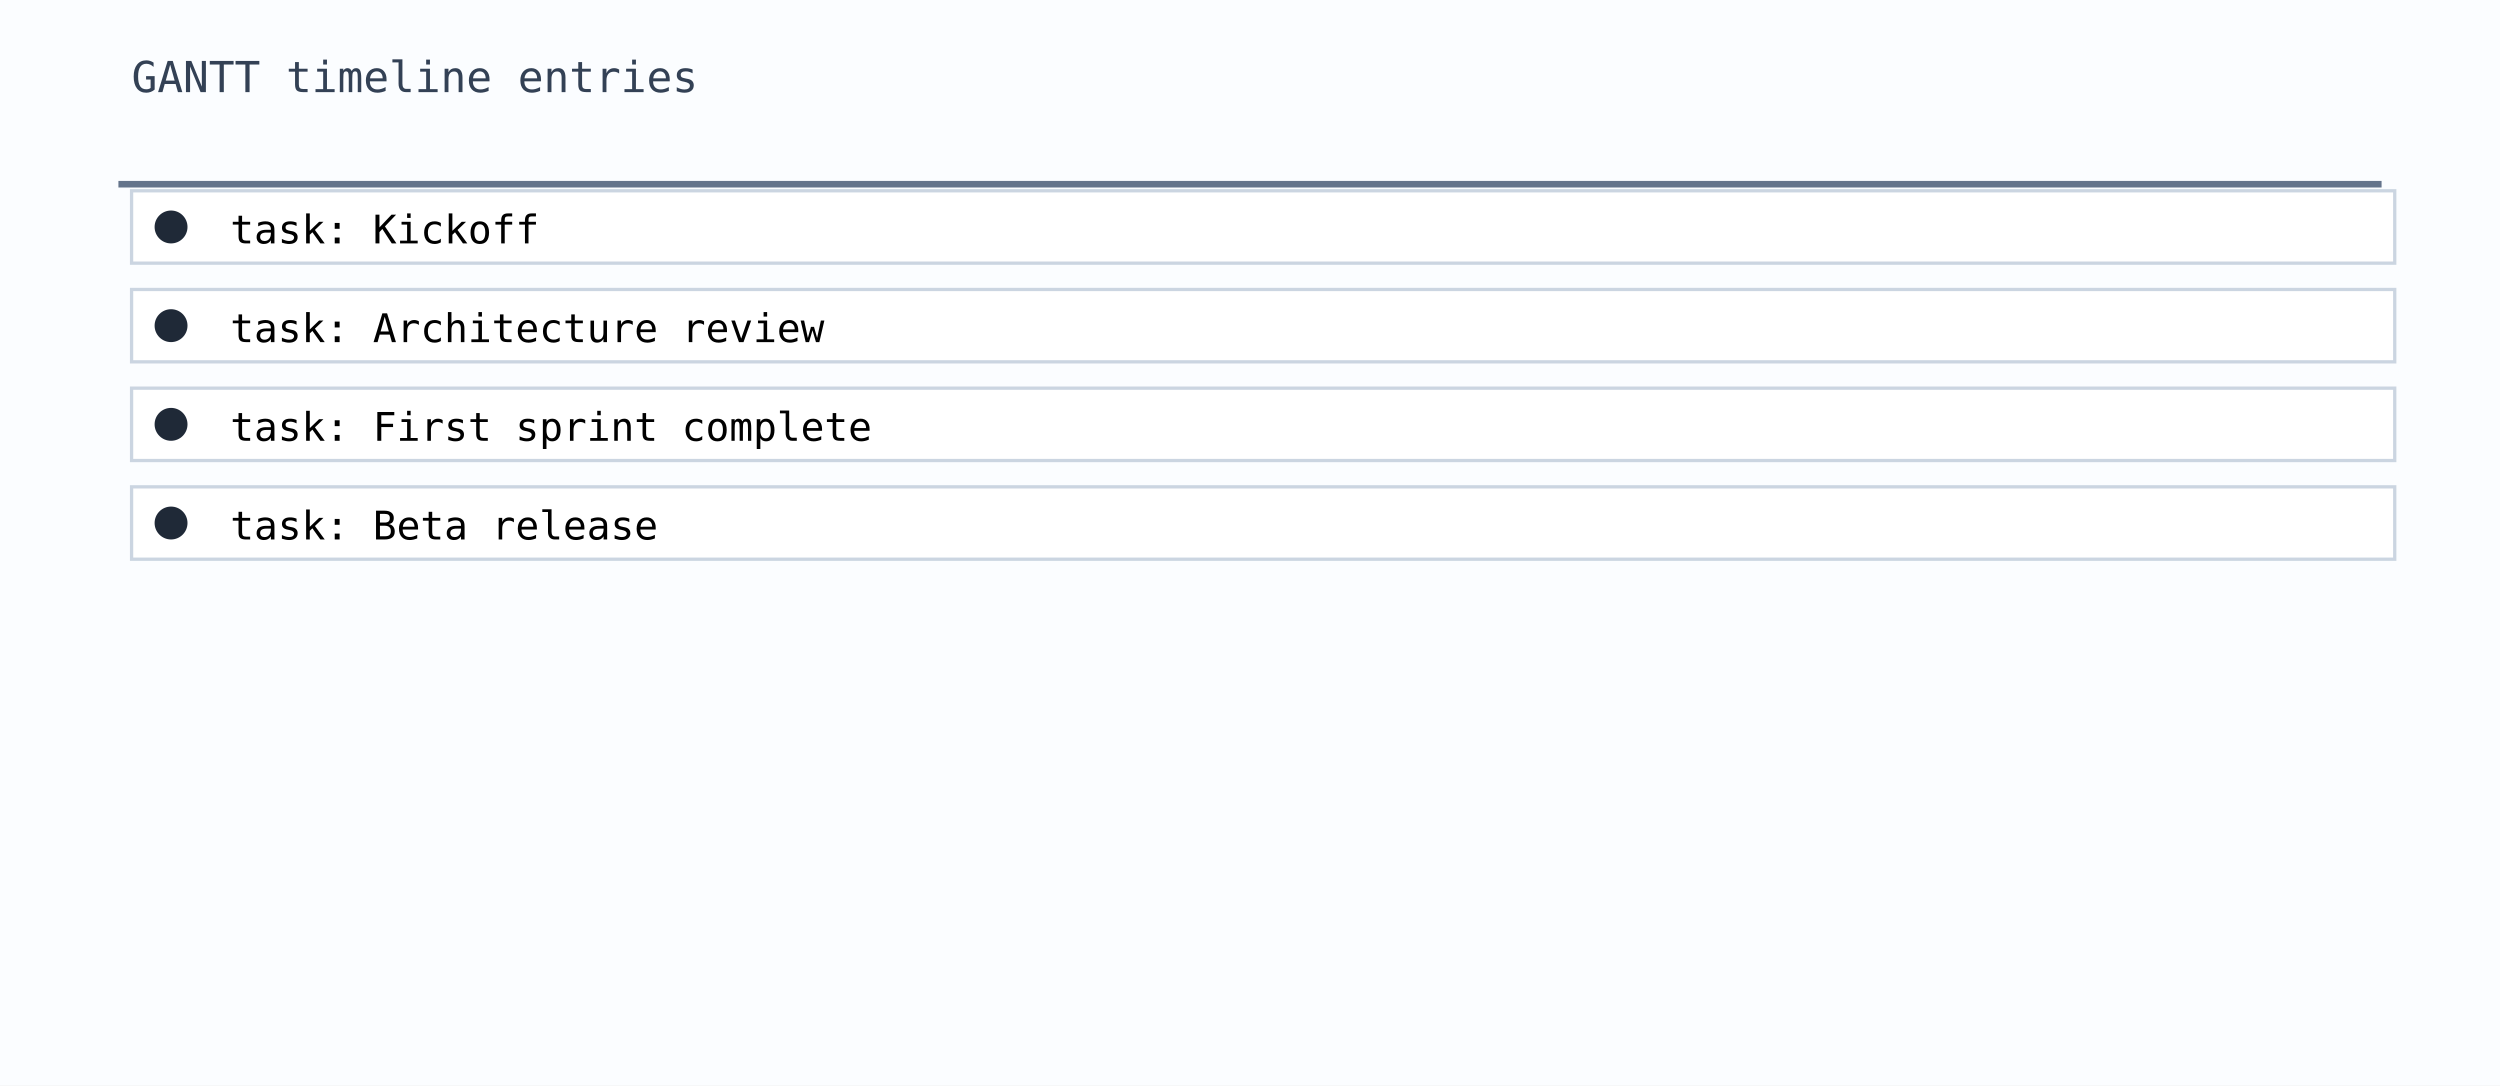
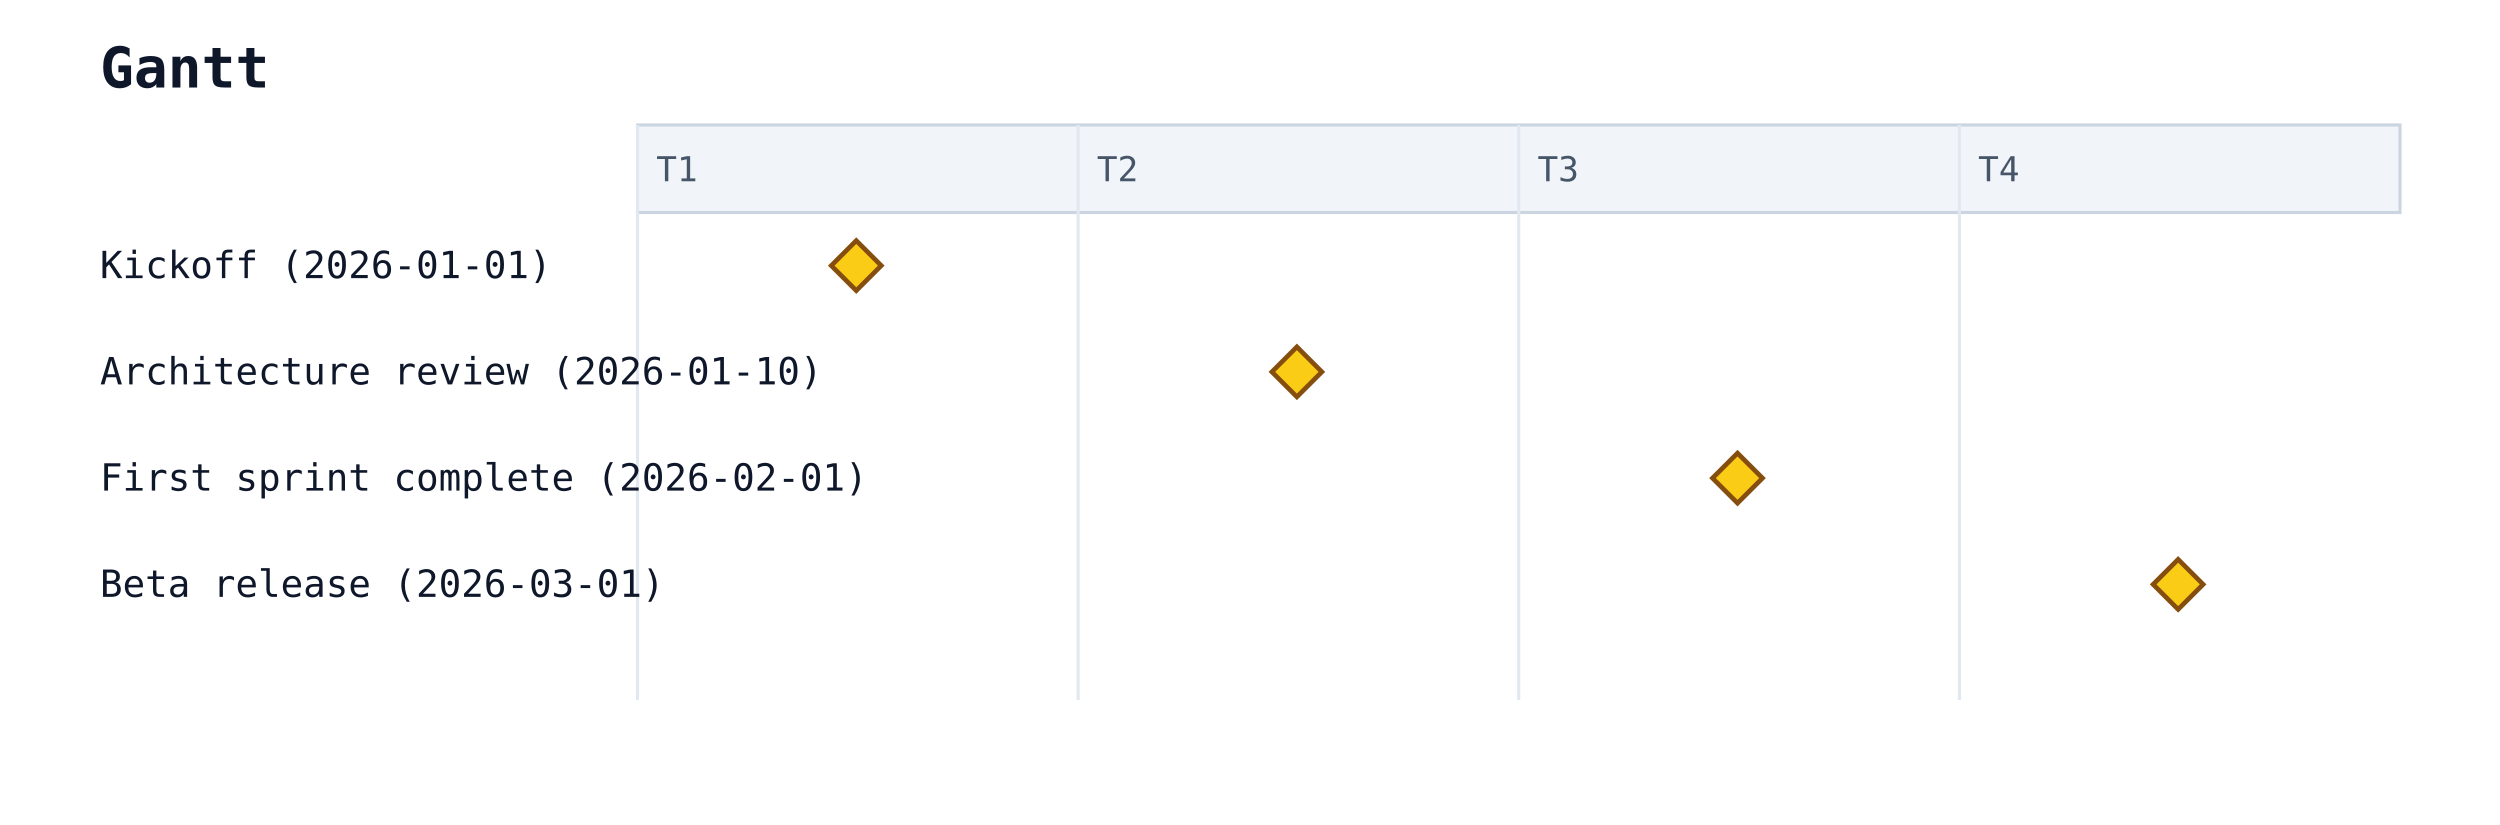
- <svg xmlns="http://www.w3.org/2000/svg" width="760" height="330" viewBox="0 0 760 330">
-   <rect width="100%" height="100%" fill="#fbfdff" />
-   <line x1="36" y1="56" x2="724" y2="56" stroke="#64748b" stroke-width="2" />
-   <text x="40" y="28" font-family="monospace" font-size="13" fill="#334155">GANTT timeline entries</text>
-   <rect x="36" y="60" width="688" height="1" fill="none" />
-   <rect x="40" y="58" width="688" height="22" fill="#ffffff" stroke="#cbd5e1" stroke-width="1" />
-   <circle cx="52" cy="69" r="5" fill="#1f2937" />
-   <text x="70" y="74" font-family="monospace" font-size="12">task: Kickoff</text>
-   <rect x="40" y="88" width="688" height="22" fill="#ffffff" stroke="#cbd5e1" stroke-width="1" />
-   <circle cx="52" cy="99" r="5" fill="#1f2937" />
-   <text x="70" y="104" font-family="monospace" font-size="12">task: Architecture review</text>
-   <rect x="40" y="118" width="688" height="22" fill="#ffffff" stroke="#cbd5e1" stroke-width="1" />
-   <circle cx="52" cy="129" r="5" fill="#1f2937" />
-   <text x="70" y="134" font-family="monospace" font-size="12">task: First sprint complete</text>
-   <rect x="40" y="148" width="688" height="22" fill="#ffffff" stroke="#cbd5e1" stroke-width="1" />
-   <circle cx="52" cy="159" r="5" fill="#1f2937" />
-   <text x="70" y="164" font-family="monospace" font-size="12">task: Beta release</text>
+ <svg xmlns="http://www.w3.org/2000/svg" width="800" height="264" viewBox="0 0 800 264">
+   <rect width="100%" height="100%" fill="white" />
+   <text x="32" y="28" font-family="monospace" font-size="18" font-weight="600" fill="#0f172a">Gantt</text>
+   <rect x="204" y="40" width="564" height="28" fill="#f1f5f9" stroke="#cbd5e1" stroke-width="1" />
+   <line x1="204" y1="40" x2="204" y2="224" stroke="#e2e8f0" stroke-width="1" />
+   <text x="210" y="58" font-family="monospace" font-size="11" fill="#475569">T1</text>
+   <line x1="345" y1="40" x2="345" y2="224" stroke="#e2e8f0" stroke-width="1" />
+   <text x="351" y="58" font-family="monospace" font-size="11" fill="#475569">T2</text>
+   <line x1="486" y1="40" x2="486" y2="224" stroke="#e2e8f0" stroke-width="1" />
+   <text x="492" y="58" font-family="monospace" font-size="11" fill="#475569">T3</text>
+   <line x1="627" y1="40" x2="627" y2="224" stroke="#e2e8f0" stroke-width="1" />
+   <text x="633" y="58" font-family="monospace" font-size="11" fill="#475569">T4</text>
+   <text x="32" y="89" font-family="monospace" font-size="12" fill="#0f172a">Kickoff (2026-01-01)</text>
+   <polygon points="274,77 282,85 274,93 266,85" fill="#facc15" stroke="#854d0e" stroke-width="1.5" />
+   <text x="32" y="123" font-family="monospace" font-size="12" fill="#0f172a">Architecture review (2026-01-10)</text>
+   <polygon points="415,111 423,119 415,127 407,119" fill="#facc15" stroke="#854d0e" stroke-width="1.5" />
+   <text x="32" y="157" font-family="monospace" font-size="12" fill="#0f172a">First sprint complete (2026-02-01)</text>
+   <polygon points="556,145 564,153 556,161 548,153" fill="#facc15" stroke="#854d0e" stroke-width="1.5" />
+   <text x="32" y="191" font-family="monospace" font-size="12" fill="#0f172a">Beta release (2026-03-01)</text>
+   <polygon points="697,179 705,187 697,195 689,187" fill="#facc15" stroke="#854d0e" stroke-width="1.5" />
+   <defs>
+     <marker id="gantt-arrow" viewBox="0 0 10 10" refX="9" refY="5" markerWidth="8" markerHeight="8" orient="auto-start-reverse">
+       <path d="M0,0 L10,5 L0,10 z" fill="#64748b" />
+     </marker>
+   </defs>
</svg>
